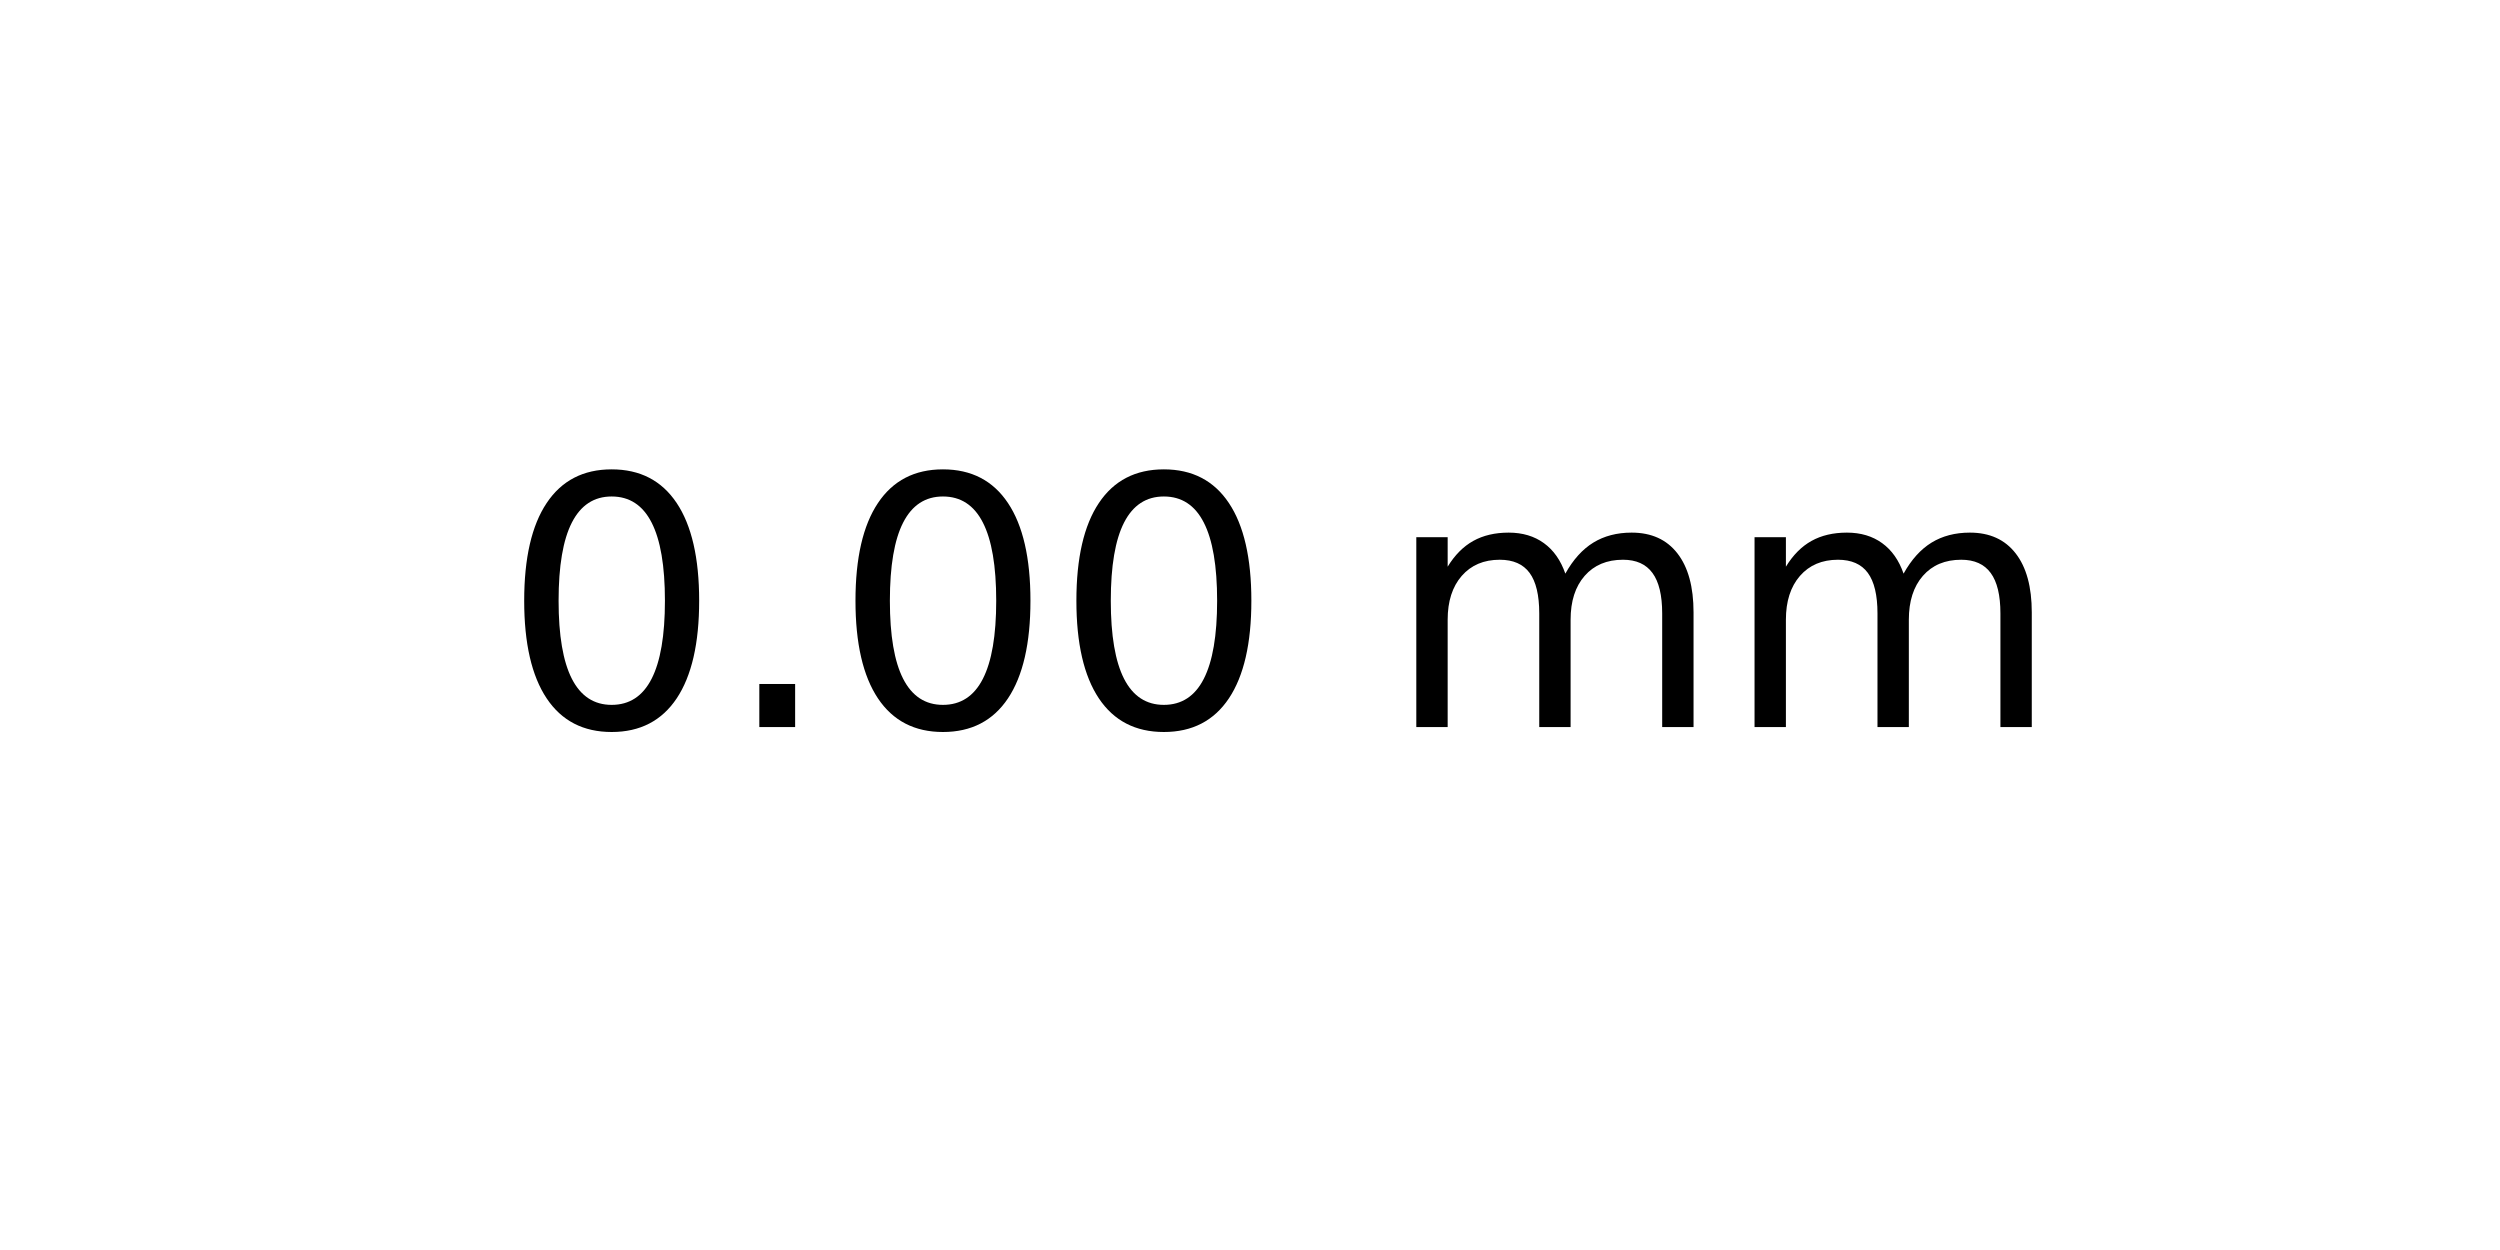
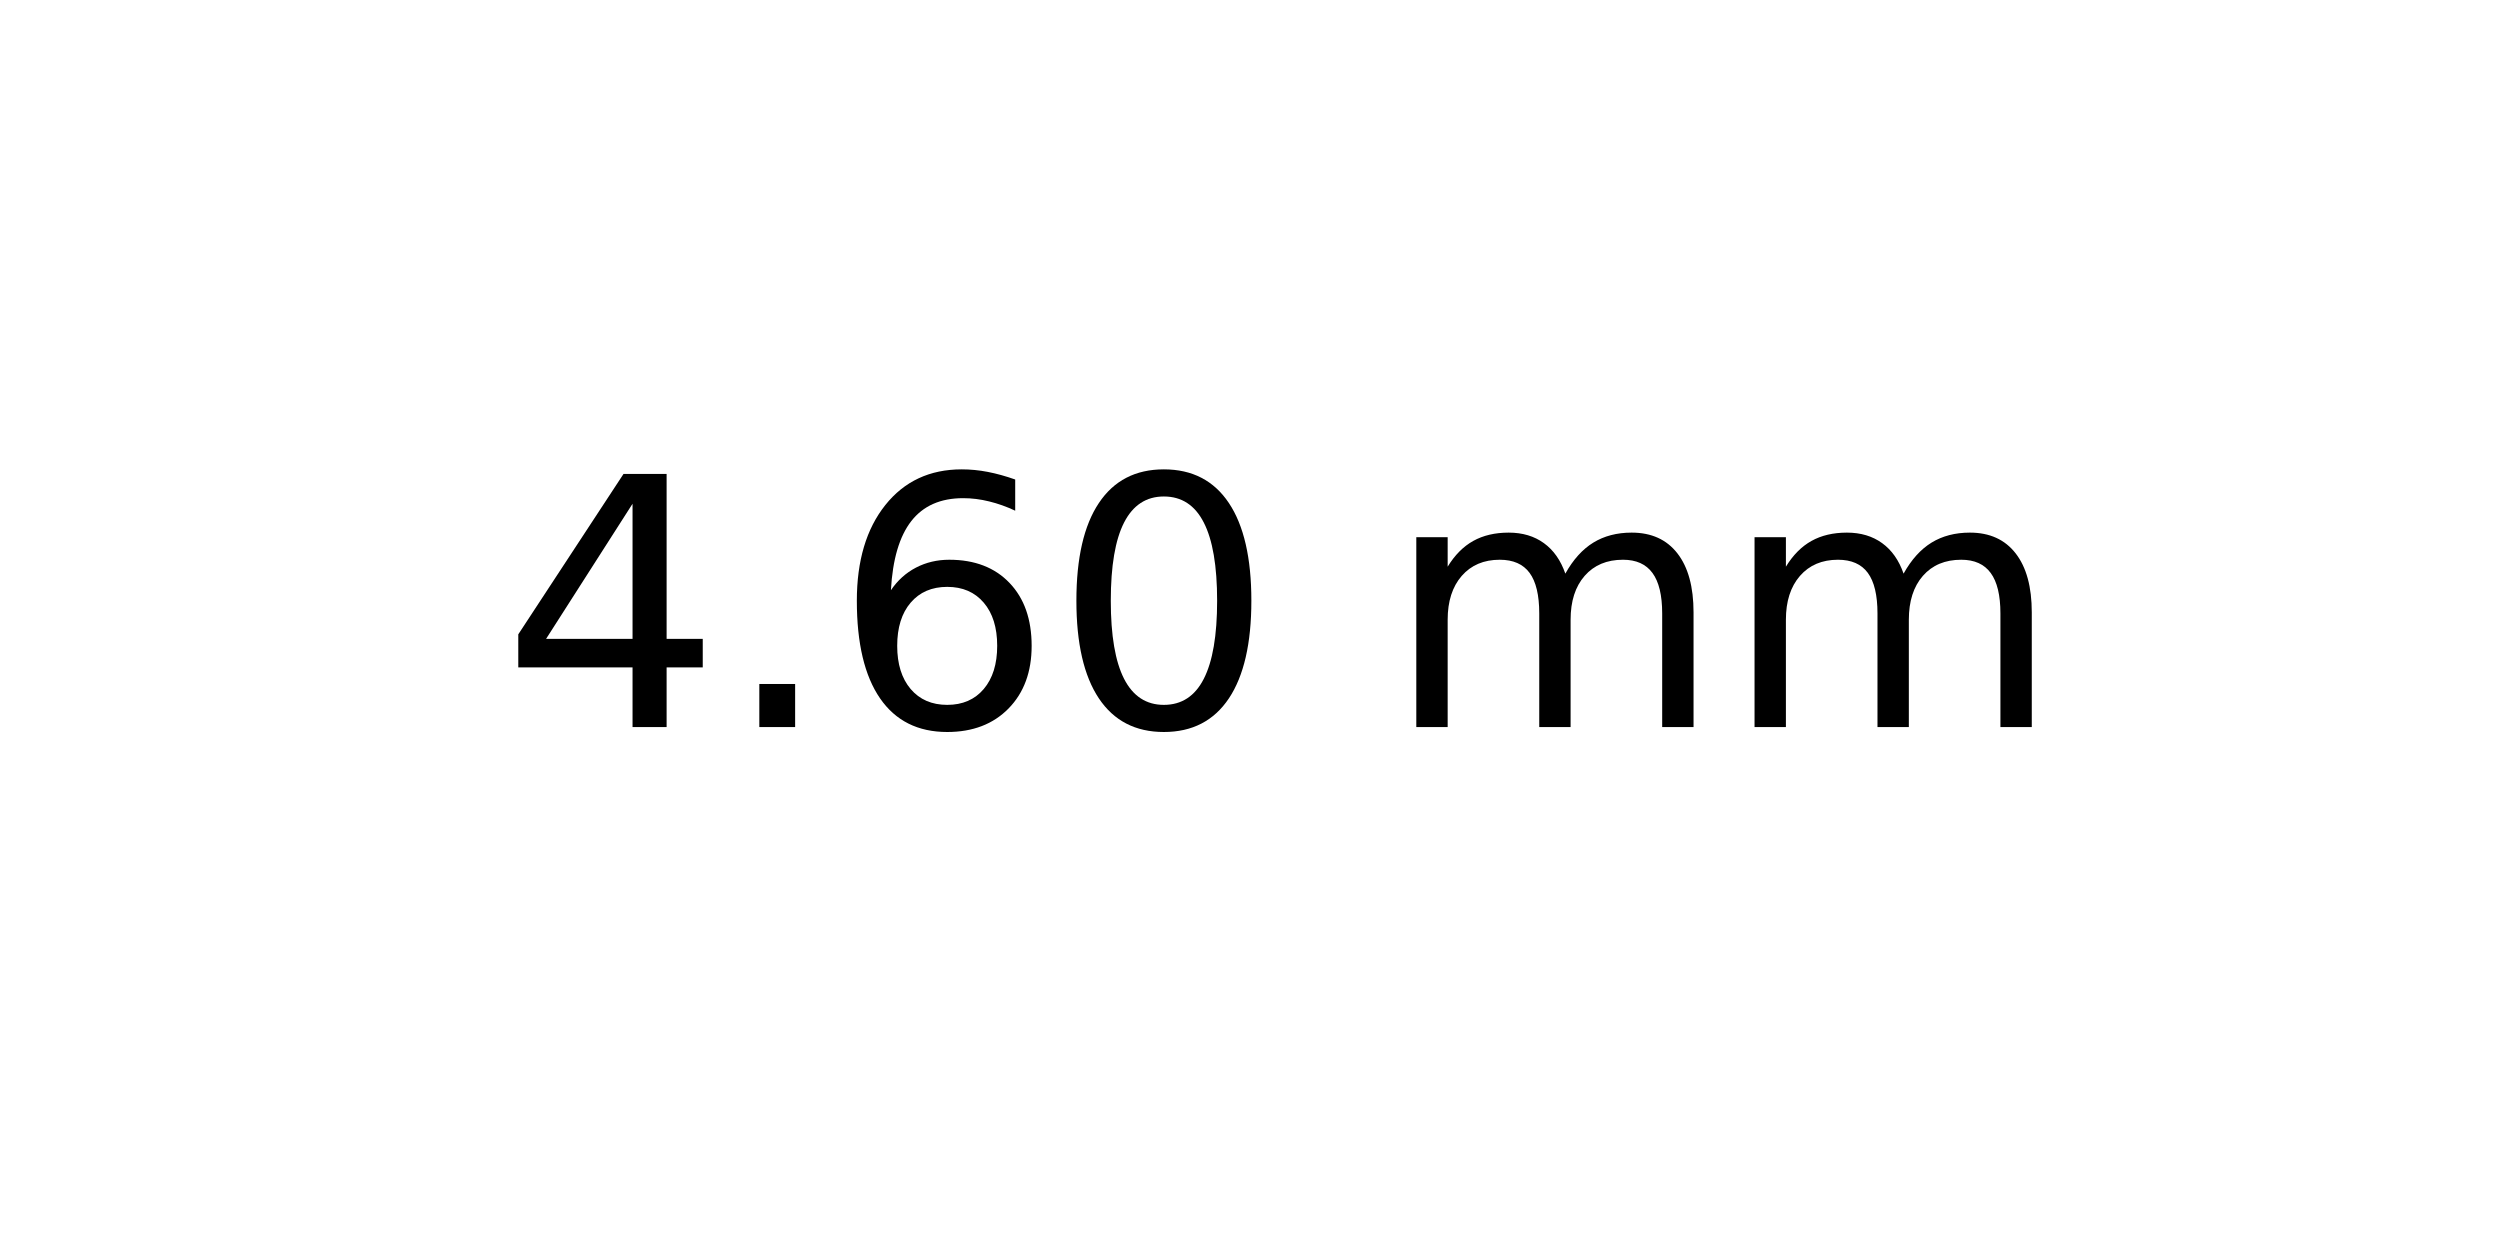
<svg xmlns="http://www.w3.org/2000/svg" xmlns:xlink="http://www.w3.org/1999/xlink" width="72pt" height="36pt" viewBox="0 0 72 36" version="1.1">
  <defs>
    <style type="text/css">*{stroke-linejoin: round; stroke-linecap: butt}</style>
  </defs>
  <g id="figure_1">
    <g id="axes_1">
      <g id="text_1">
        <g transform="translate(14.4375 20.93937) scale(0.1 -0.1)">
          <defs>
+             <path id="DejaVuSans-34" d="M 2419 4116  L 825 1625  L 2419 1625  L 2419 4116  z M 2253 4666  L 3047 4666  L 3047 1625  L 3713 1625  L 3713 1100  L 3047 1100  L 3047 0  L 2419 0  L 2419 1100  L 313 1100  L 313 1709  L 2253 4666  z " transform="scale(0.015625)" />
+             <path id="DejaVuSans-2e" d="M 684 794  L 1344 794  L 1344 0  L 684 0  L 684 794  z " transform="scale(0.015625)" />
+             <path id="DejaVuSans-36" d="M 2113 2584  Q 1688 2584 1439 2293  Q 1191 2003 1191 1497  Q 1191 994 1439 701  Q 1688 409 2113 409  Q 2538 409 2786 701  Q 3034 994 3034 1497  Q 3034 2003 2786 2293  Q 2538 2584 2113 2584  z M 3366 4563  L 3366 3988  Q 3128 4100 2886 4159  Q 2644 4219 2406 4219  Q 1781 4219 1451 3797  Q 1122 3375 1075 2522  Q 1259 2794 1537 2939  Q 1816 3084 2150 3084  Q 2853 3084 3261 2657  Q 3669 2231 3669 1497  Q 3669 778 3244 343  Q 2819 -91 2113 -91  Q 1303 -91 875 529  Q 447 1150 447 2328  Q 447 3434 972 4092  Q 1497 4750 2381 4750  Q 2619 4750 2861 4703  Q 3103 4656 3366 4563  z " transform="scale(0.015625)" />
            <path id="DejaVuSans-30" d="M 2034 4250  Q 1547 4250 1301 3770  Q 1056 3291 1056 2328  Q 1056 1369 1301 889  Q 1547 409 2034 409  Q 2525 409 2770 889  Q 3016 1369 3016 2328  Q 3016 3291 2770 3770  Q 2525 4250 2034 4250  z M 2034 4750  Q 2819 4750 3233 4129  Q 3647 3509 3647 2328  Q 3647 1150 3233 529  Q 2819 -91 2034 -91  Q 1250 -91 836 529  Q 422 1150 422 2328  Q 422 3509 836 4129  Q 1250 4750 2034 4750  z " transform="scale(0.015625)" />
-             <path id="DejaVuSans-2e" d="M 684 794  L 1344 794  L 1344 0  L 684 0  L 684 794  z " transform="scale(0.015625)" />
            <path id="DejaVuSans-20" transform="scale(0.015625)" />
            <path id="DejaVuSans-6d" d="M 3328 2828  Q 3544 3216 3844 3400  Q 4144 3584 4550 3584  Q 5097 3584 5394 3201  Q 5691 2819 5691 2113  L 5691 0  L 5113 0  L 5113 2094  Q 5113 2597 4934 2840  Q 4756 3084 4391 3084  Q 3944 3084 3684 2787  Q 3425 2491 3425 1978  L 3425 0  L 2847 0  L 2847 2094  Q 2847 2600 2669 2842  Q 2491 3084 2119 3084  Q 1678 3084 1418 2786  Q 1159 2488 1159 1978  L 1159 0  L 581 0  L 581 3500  L 1159 3500  L 1159 2956  Q 1356 3278 1631 3431  Q 1906 3584 2284 3584  Q 2666 3584 2933 3390  Q 3200 3197 3328 2828  z " transform="scale(0.015625)" />
          </defs>
-           <use xlink:href="#DejaVuSans-30" />
+           <use xlink:href="#DejaVuSans-34" />
          <use xlink:href="#DejaVuSans-2e" x="63.623" />
-           <use xlink:href="#DejaVuSans-30" x="95.41" />
+           <use xlink:href="#DejaVuSans-36" x="95.41" />
          <use xlink:href="#DejaVuSans-30" x="159.033" />
          <use xlink:href="#DejaVuSans-20" x="222.656" />
          <use xlink:href="#DejaVuSans-6d" x="254.443" />
          <use xlink:href="#DejaVuSans-6d" x="351.855" />
        </g>
      </g>
    </g>
  </g>
</svg>
